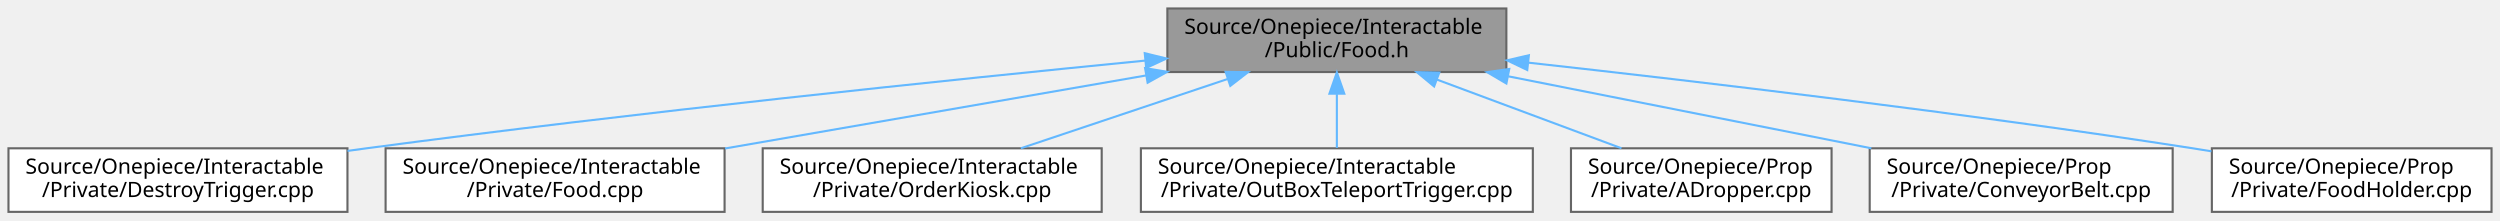
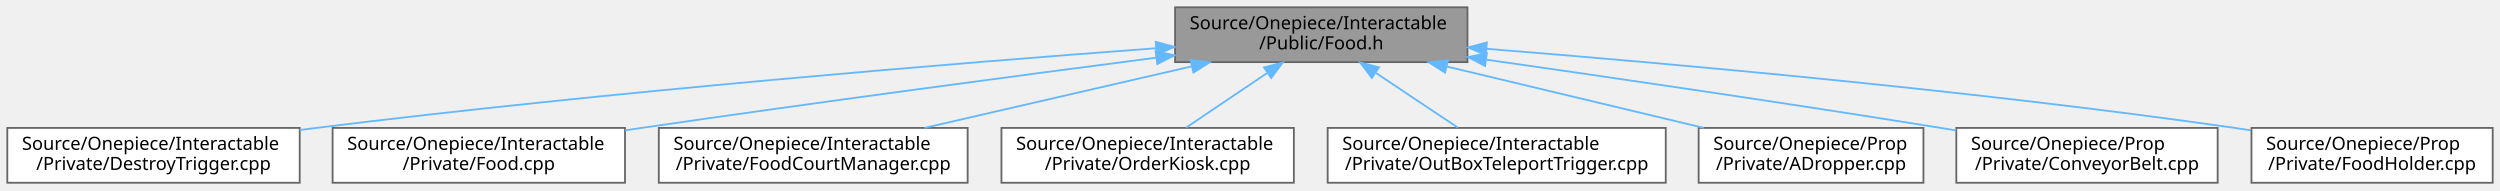
- <svg xmlns="http://www.w3.org/2000/svg" xmlns:xlink="http://www.w3.org/1999/xlink" width="1180pt" height="104pt" viewBox="0.00 0.00 1180.00 104.00">
+ <svg xmlns="http://www.w3.org/2000/svg" xmlns:xlink="http://www.w3.org/1999/xlink" width="1368pt" height="104pt" viewBox="0.00 0.00 1368.00 104.00">
  <g id="graph0" class="graph" transform="scale(1 1) rotate(0) translate(4 100)">
    <g id="Node000001" class="node">
      <g id="a_Node000001">
        <a xlink:title=" ">
-           <polygon fill="#999999" stroke="#666666" points="707,-96 547,-96 547,-66 707,-66 707,-96" />
-           <text text-anchor="start" x="555" y="-84" font-family="Malgun Gothic" font-size="10.00">Source/Onepiece/Interactable</text>
-           <text text-anchor="middle" x="627" y="-73" font-family="Malgun Gothic" font-size="10.00">/Public/Food.h</text>
+           <polygon fill="#999999" stroke="#666666" points="799,-96 639,-96 639,-66 799,-66 799,-96" />
+           <text text-anchor="start" x="647" y="-84" font-family="Malgun Gothic" font-size="10.00">Source/Onepiece/Interactable</text>
+           <text text-anchor="middle" x="719" y="-73" font-family="Malgun Gothic" font-size="10.00">/Public/Food.h</text>
        </a>
      </g>
    </g>
    <g id="Node000002" class="node">
      <g id="a_Node000002">
        <a xlink:href="DestroyTrigger_8cpp.html" target="_top" xlink:title=" ">
          <polygon fill="white" stroke="#666666" points="160,-30 0,-30 0,0 160,0 160,-30" />
          <text text-anchor="start" x="8" y="-18" font-family="Malgun Gothic" font-size="10.00">Source/Onepiece/Interactable</text>
          <text text-anchor="middle" x="80" y="-7" font-family="Malgun Gothic" font-size="10.00">/Private/DestroyTrigger.cpp</text>
        </a>
      </g>
    </g>
    <g id="edge1_Node000001_Node000002" class="edge">
      <g id="a_edge1_Node000001_Node000002">
        <a xlink:title=" ">
-           <path fill="none" stroke="#63b8ff" d="M536.44,-71.39C443.94,-62.29 296.24,-46.94 169,-30 166.05,-29.61 163.06,-29.2 160.03,-28.77" />
-           <polygon fill="#63b8ff" stroke="#63b8ff" points="536.32,-74.89 546.61,-72.38 537,-67.93 536.32,-74.89" />
+           <path fill="none" stroke="#63b8ff" d="M628.69,-73.61C519.56,-65.47 330.47,-50.02 169,-30 166.05,-29.63 163.05,-29.25 160.02,-28.84" />
+           <polygon fill="#63b8ff" stroke="#63b8ff" points="628.44,-77.1 638.67,-74.35 628.96,-70.12 628.44,-77.1" />
        </a>
      </g>
    </g>
    <g id="Node000003" class="node">
      <g id="a_Node000003">
        <a xlink:href="Food_8cpp.html" target="_top" xlink:title=" ">
          <polygon fill="white" stroke="#666666" points="338,-30 178,-30 178,0 338,0 338,-30" />
          <text text-anchor="start" x="186" y="-18" font-family="Malgun Gothic" font-size="10.00">Source/Onepiece/Interactable</text>
          <text text-anchor="middle" x="258" y="-7" font-family="Malgun Gothic" font-size="10.00">/Private/Food.cpp</text>
        </a>
      </g>
    </g>
    <g id="edge2_Node000001_Node000003" class="edge">
      <g id="a_edge2_Node000001_Node000003">
        <a xlink:title=" ">
-           <path fill="none" stroke="#63b8ff" d="M536.97,-64.39C476.24,-53.85 396.8,-40.07 338.23,-29.92" />
-           <polygon fill="#63b8ff" stroke="#63b8ff" points="536.48,-67.85 546.93,-66.11 537.68,-60.96 536.48,-67.85" />
+           <path fill="none" stroke="#63b8ff" d="M628.8,-68.45C553.42,-58.66 443.12,-44.02 347,-30 344.06,-29.57 341.06,-29.13 338.04,-28.68" />
+           <polygon fill="#63b8ff" stroke="#63b8ff" points="628.38,-71.93 638.74,-69.74 629.28,-64.98 628.38,-71.93" />
        </a>
      </g>
    </g>
    <g id="Node000004" class="node">
      <g id="a_Node000004">
-         <a xlink:href="OrderKiosk_8cpp.html" target="_top" xlink:title=" ">
-           <polygon fill="white" stroke="#666666" points="516,-30 356,-30 356,0 516,0 516,-30" />
-           <text text-anchor="start" x="364" y="-18" font-family="Malgun Gothic" font-size="10.00">Source/Onepiece/Interactable</text>
-           <text text-anchor="middle" x="436" y="-7" font-family="Malgun Gothic" font-size="10.00">/Private/OrderKiosk.cpp</text>
+         <a xlink:href="FoodCourtManager_8cpp.html" target="_top" xlink:title=" ">
+           <polygon fill="white" stroke="#666666" points="525.5,-30 356.5,-30 356.5,0 525.5,0 525.5,-30" />
+           <text text-anchor="start" x="364.5" y="-18" font-family="Malgun Gothic" font-size="10.00">Source/Onepiece/Interactable</text>
+           <text text-anchor="middle" x="441" y="-7" font-family="Malgun Gothic" font-size="10.00">/Private/FoodCourtManager.cpp</text>
        </a>
      </g>
    </g>
    <g id="edge3_Node000001_Node000004" class="edge">
      <g id="a_edge3_Node000001_Node000004">
        <a xlink:title=" ">
-           <path fill="none" stroke="#63b8ff" d="M575.44,-62.72C544.84,-52.47 506.53,-39.63 477.82,-30.01" />
-           <polygon fill="#63b8ff" stroke="#63b8ff" points="574.49,-66.1 585.08,-65.95 576.71,-59.46 574.49,-66.1" />
+           <path fill="none" stroke="#63b8ff" d="M647.97,-63.65C602.8,-53.25 544.93,-39.93 501.87,-30.01" />
+           <polygon fill="#63b8ff" stroke="#63b8ff" points="647.46,-67.12 657.99,-65.95 649.03,-60.3 647.46,-67.12" />
        </a>
      </g>
    </g>
    <g id="Node000005" class="node">
      <g id="a_Node000005">
-         <a xlink:href="OutBoxTeleportTrigger_8cpp.html" target="_top" xlink:title=" ">
-           <polygon fill="white" stroke="#666666" points="719.5,-30 534.5,-30 534.5,0 719.5,0 719.5,-30" />
-           <text text-anchor="start" x="542.5" y="-18" font-family="Malgun Gothic" font-size="10.00">Source/Onepiece/Interactable</text>
-           <text text-anchor="middle" x="627" y="-7" font-family="Malgun Gothic" font-size="10.00">/Private/OutBoxTeleportTrigger.cpp</text>
+         <a xlink:href="OrderKiosk_8cpp.html" target="_top" xlink:title=" ">
+           <polygon fill="white" stroke="#666666" points="704,-30 544,-30 544,0 704,0 704,-30" />
+           <text text-anchor="start" x="552" y="-18" font-family="Malgun Gothic" font-size="10.00">Source/Onepiece/Interactable</text>
+           <text text-anchor="middle" x="624" y="-7" font-family="Malgun Gothic" font-size="10.00">/Private/OrderKiosk.cpp</text>
        </a>
      </g>
    </g>
    <g id="edge4_Node000001_Node000005" class="edge">
      <g id="a_edge4_Node000001_Node000005">
        <a xlink:title=" ">
-           <path fill="none" stroke="#63b8ff" d="M627,-55.54C627,-46.96 627,-37.61 627,-30.16" />
-           <polygon fill="#63b8ff" stroke="#63b8ff" points="623.5,-55.8 627,-65.8 630.5,-55.8 623.5,-55.8" />
+           <path fill="none" stroke="#63b8ff" d="M689.35,-60.03C674.98,-50.34 658.05,-38.94 645.02,-30.16" />
+           <polygon fill="#63b8ff" stroke="#63b8ff" points="687.67,-63.11 697.92,-65.8 691.58,-57.31 687.67,-63.11" />
        </a>
      </g>
    </g>
    <g id="Node000006" class="node">
      <g id="a_Node000006">
-         <a xlink:href="ADropper_8cpp.html" target="_top" xlink:title=" ">
-           <polygon fill="white" stroke="#666666" points="860.5,-30 737.5,-30 737.5,0 860.5,0 860.5,-30" />
-           <text text-anchor="start" x="745.5" y="-18" font-family="Malgun Gothic" font-size="10.00">Source/Onepiece/Prop</text>
-           <text text-anchor="middle" x="799" y="-7" font-family="Malgun Gothic" font-size="10.00">/Private/ADropper.cpp</text>
+         <a xlink:href="OutBoxTeleportTrigger_8cpp.html" target="_top" xlink:title=" ">
+           <polygon fill="white" stroke="#666666" points="907.5,-30 722.5,-30 722.5,0 907.5,0 907.5,-30" />
+           <text text-anchor="start" x="730.5" y="-18" font-family="Malgun Gothic" font-size="10.00">Source/Onepiece/Interactable</text>
+           <text text-anchor="middle" x="815" y="-7" font-family="Malgun Gothic" font-size="10.00">/Private/OutBoxTeleportTrigger.cpp</text>
        </a>
      </g>
    </g>
    <g id="edge5_Node000001_Node000006" class="edge">
      <g id="a_edge5_Node000001_Node000006">
        <a xlink:title=" ">
-           <path fill="none" stroke="#63b8ff" d="M674.15,-62.46C701.59,-52.25 735.71,-39.55 761.34,-30.01" />
-           <polygon fill="#63b8ff" stroke="#63b8ff" points="672.9,-59.19 664.75,-65.95 675.34,-65.75 672.9,-59.19" />
+           <path fill="none" stroke="#63b8ff" d="M748.96,-60.03C763.49,-50.34 780.59,-38.94 793.75,-30.16" />
+           <polygon fill="#63b8ff" stroke="#63b8ff" points="746.68,-57.34 740.31,-65.8 750.57,-63.16 746.68,-57.34" />
        </a>
      </g>
    </g>
    <g id="Node000007" class="node">
      <g id="a_Node000007">
-         <a xlink:href="ConveyorBelt_8cpp.html" target="_top" xlink:title=" ">
-           <polygon fill="white" stroke="#666666" points="1021.5,-30 878.5,-30 878.5,0 1021.5,0 1021.5,-30" />
-           <text text-anchor="start" x="886.5" y="-18" font-family="Malgun Gothic" font-size="10.00">Source/Onepiece/Prop</text>
-           <text text-anchor="middle" x="950" y="-7" font-family="Malgun Gothic" font-size="10.00">/Private/ConveyorBelt.cpp</text>
+         <a xlink:href="ADropper_8cpp.html" target="_top" xlink:title=" ">
+           <polygon fill="white" stroke="#666666" points="1048.5,-30 925.5,-30 925.5,0 1048.5,0 1048.5,-30" />
+           <text text-anchor="start" x="933.5" y="-18" font-family="Malgun Gothic" font-size="10.00">Source/Onepiece/Prop</text>
+           <text text-anchor="middle" x="987" y="-7" font-family="Malgun Gothic" font-size="10.00">/Private/ADropper.cpp</text>
        </a>
      </g>
    </g>
    <g id="edge6_Node000001_Node000007" class="edge">
      <g id="a_edge6_Node000001_Node000007">
        <a xlink:title=" ">
-           <path fill="none" stroke="#63b8ff" d="M707.88,-63.98C760.59,-53.53 828.73,-40.03 879.28,-30.01" />
-           <polygon fill="#63b8ff" stroke="#63b8ff" points="707.01,-60.58 697.88,-65.95 708.37,-67.44 707.01,-60.58" />
+           <path fill="none" stroke="#63b8ff" d="M787.75,-63.58C831.25,-53.19 886.9,-39.9 928.32,-30.01" />
+           <polygon fill="#63b8ff" stroke="#63b8ff" points="786.73,-60.23 777.81,-65.95 788.35,-67.04 786.73,-60.23" />
        </a>
      </g>
    </g>
    <g id="Node000008" class="node">
      <g id="a_Node000008">
-         <a xlink:href="FoodHolder_8cpp.html" target="_top" xlink:title=" ">
-           <polygon fill="white" stroke="#666666" points="1172,-30 1040,-30 1040,0 1172,0 1172,-30" />
-           <text text-anchor="start" x="1048" y="-18" font-family="Malgun Gothic" font-size="10.00">Source/Onepiece/Prop</text>
-           <text text-anchor="middle" x="1106" y="-7" font-family="Malgun Gothic" font-size="10.00">/Private/FoodHolder.cpp</text>
+         <a xlink:href="ConveyorBelt_8cpp.html" target="_top" xlink:title=" ">
+           <polygon fill="white" stroke="#666666" points="1209.5,-30 1066.5,-30 1066.5,0 1209.5,0 1209.5,-30" />
+           <text text-anchor="start" x="1074.5" y="-18" font-family="Malgun Gothic" font-size="10.00">Source/Onepiece/Prop</text>
+           <text text-anchor="middle" x="1138" y="-7" font-family="Malgun Gothic" font-size="10.00">/Private/ConveyorBelt.cpp</text>
        </a>
      </g>
    </g>
    <g id="edge7_Node000001_Node000008" class="edge">
      <g id="a_edge7_Node000001_Node000008">
        <a xlink:title=" ">
-           <path fill="none" stroke="#63b8ff" d="M717.34,-70.43C799.36,-61.35 923.56,-46.66 1031,-30 1033.88,-29.55 1036.82,-29.08 1039.78,-28.59" />
-           <polygon fill="#63b8ff" stroke="#63b8ff" points="716.86,-66.96 707.3,-71.53 717.63,-73.92 716.86,-66.96" />
+           <path fill="none" stroke="#63b8ff" d="M809.53,-67.32C877.87,-57.58 973.92,-43.55 1058,-30 1060.78,-29.55 1063.62,-29.09 1066.49,-28.61" />
+           <polygon fill="#63b8ff" stroke="#63b8ff" points="808.64,-63.91 799.23,-68.78 809.62,-70.84 808.64,-63.91" />
+         </a>
+       </g>
+     </g>
+     <g id="Node000009" class="node">
+       <g id="a_Node000009">
+         <a xlink:href="FoodHolder_8cpp.html" target="_top" xlink:title=" ">
+           <polygon fill="white" stroke="#666666" points="1360,-30 1228,-30 1228,0 1360,0 1360,-30" />
+           <text text-anchor="start" x="1236" y="-18" font-family="Malgun Gothic" font-size="10.00">Source/Onepiece/Prop</text>
+           <text text-anchor="middle" x="1294" y="-7" font-family="Malgun Gothic" font-size="10.00">/Private/FoodHolder.cpp</text>
+         </a>
+       </g>
+     </g>
+     <g id="edge8_Node000001_Node000009" class="edge">
+       <g id="a_edge8_Node000001_Node000009">
+         <a xlink:title=" ">
+           <path fill="none" stroke="#63b8ff" d="M809.46,-73.28C909.82,-65.28 1076.44,-50.4 1219,-30 1221.88,-29.59 1224.83,-29.14 1227.8,-28.67" />
+           <polygon fill="#63b8ff" stroke="#63b8ff" points="809.05,-69.8 799.36,-74.08 809.6,-76.78 809.05,-69.8" />
        </a>
      </g>
    </g>
  </g>
</svg>
